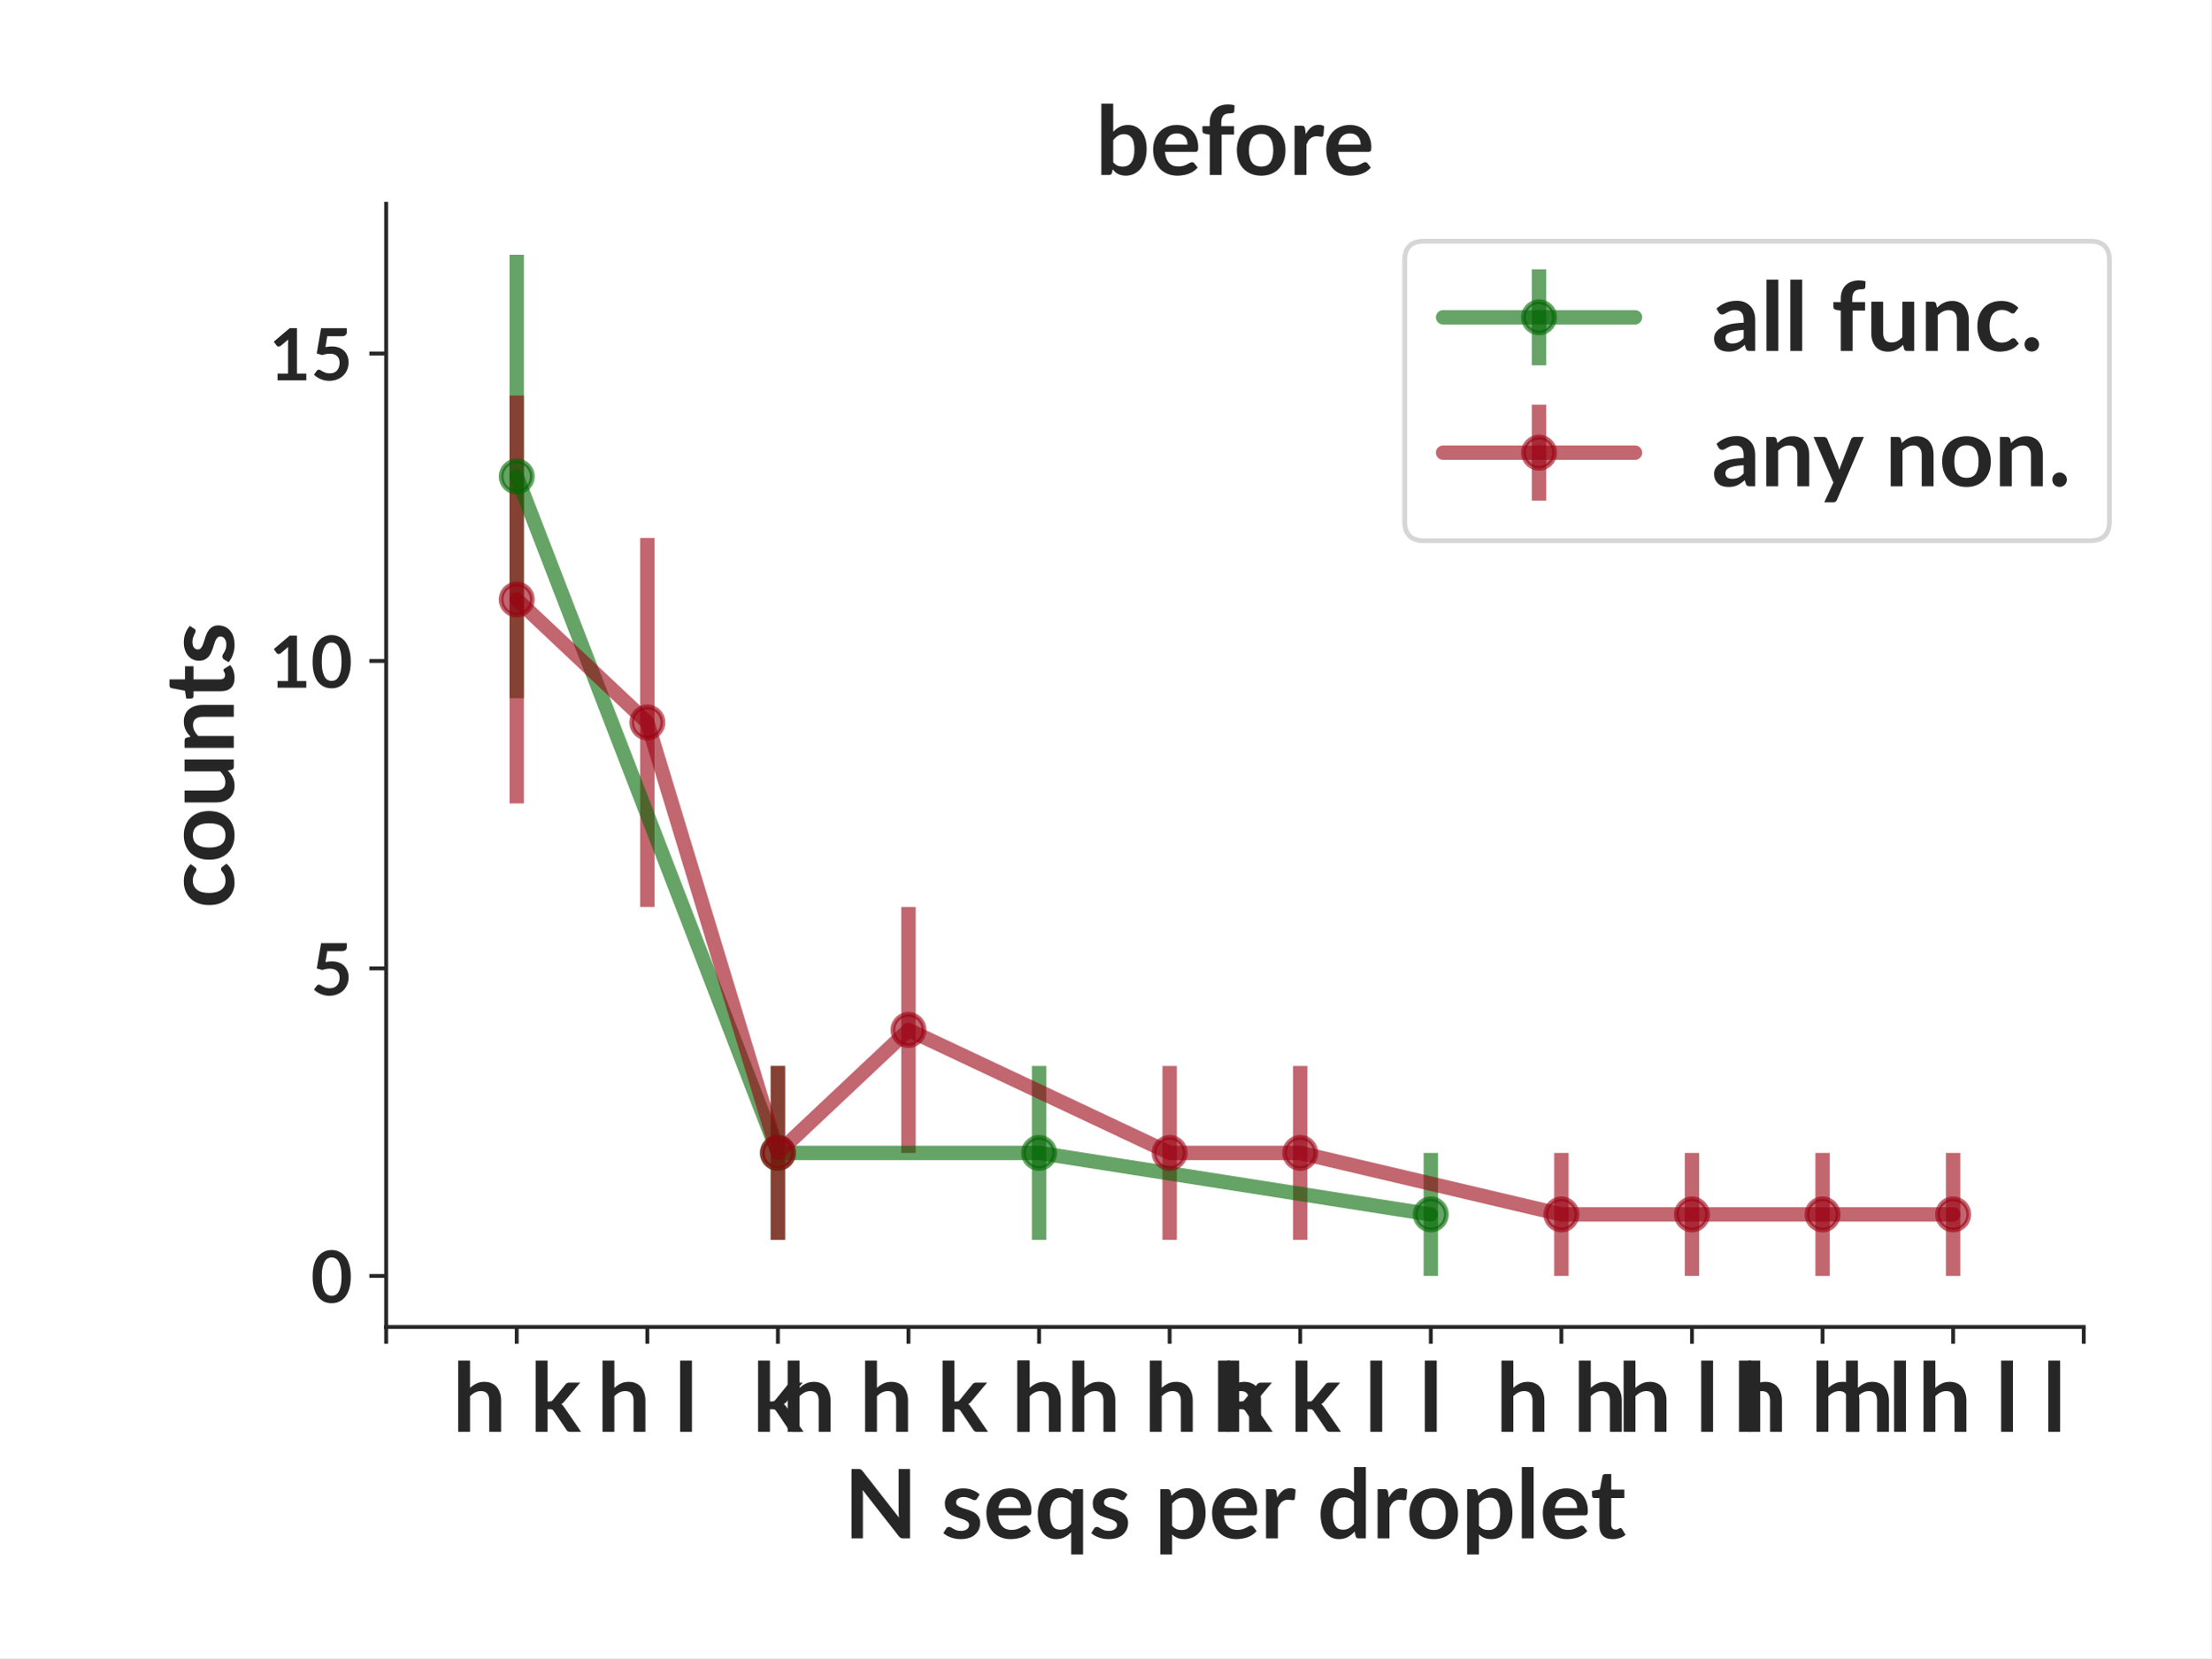
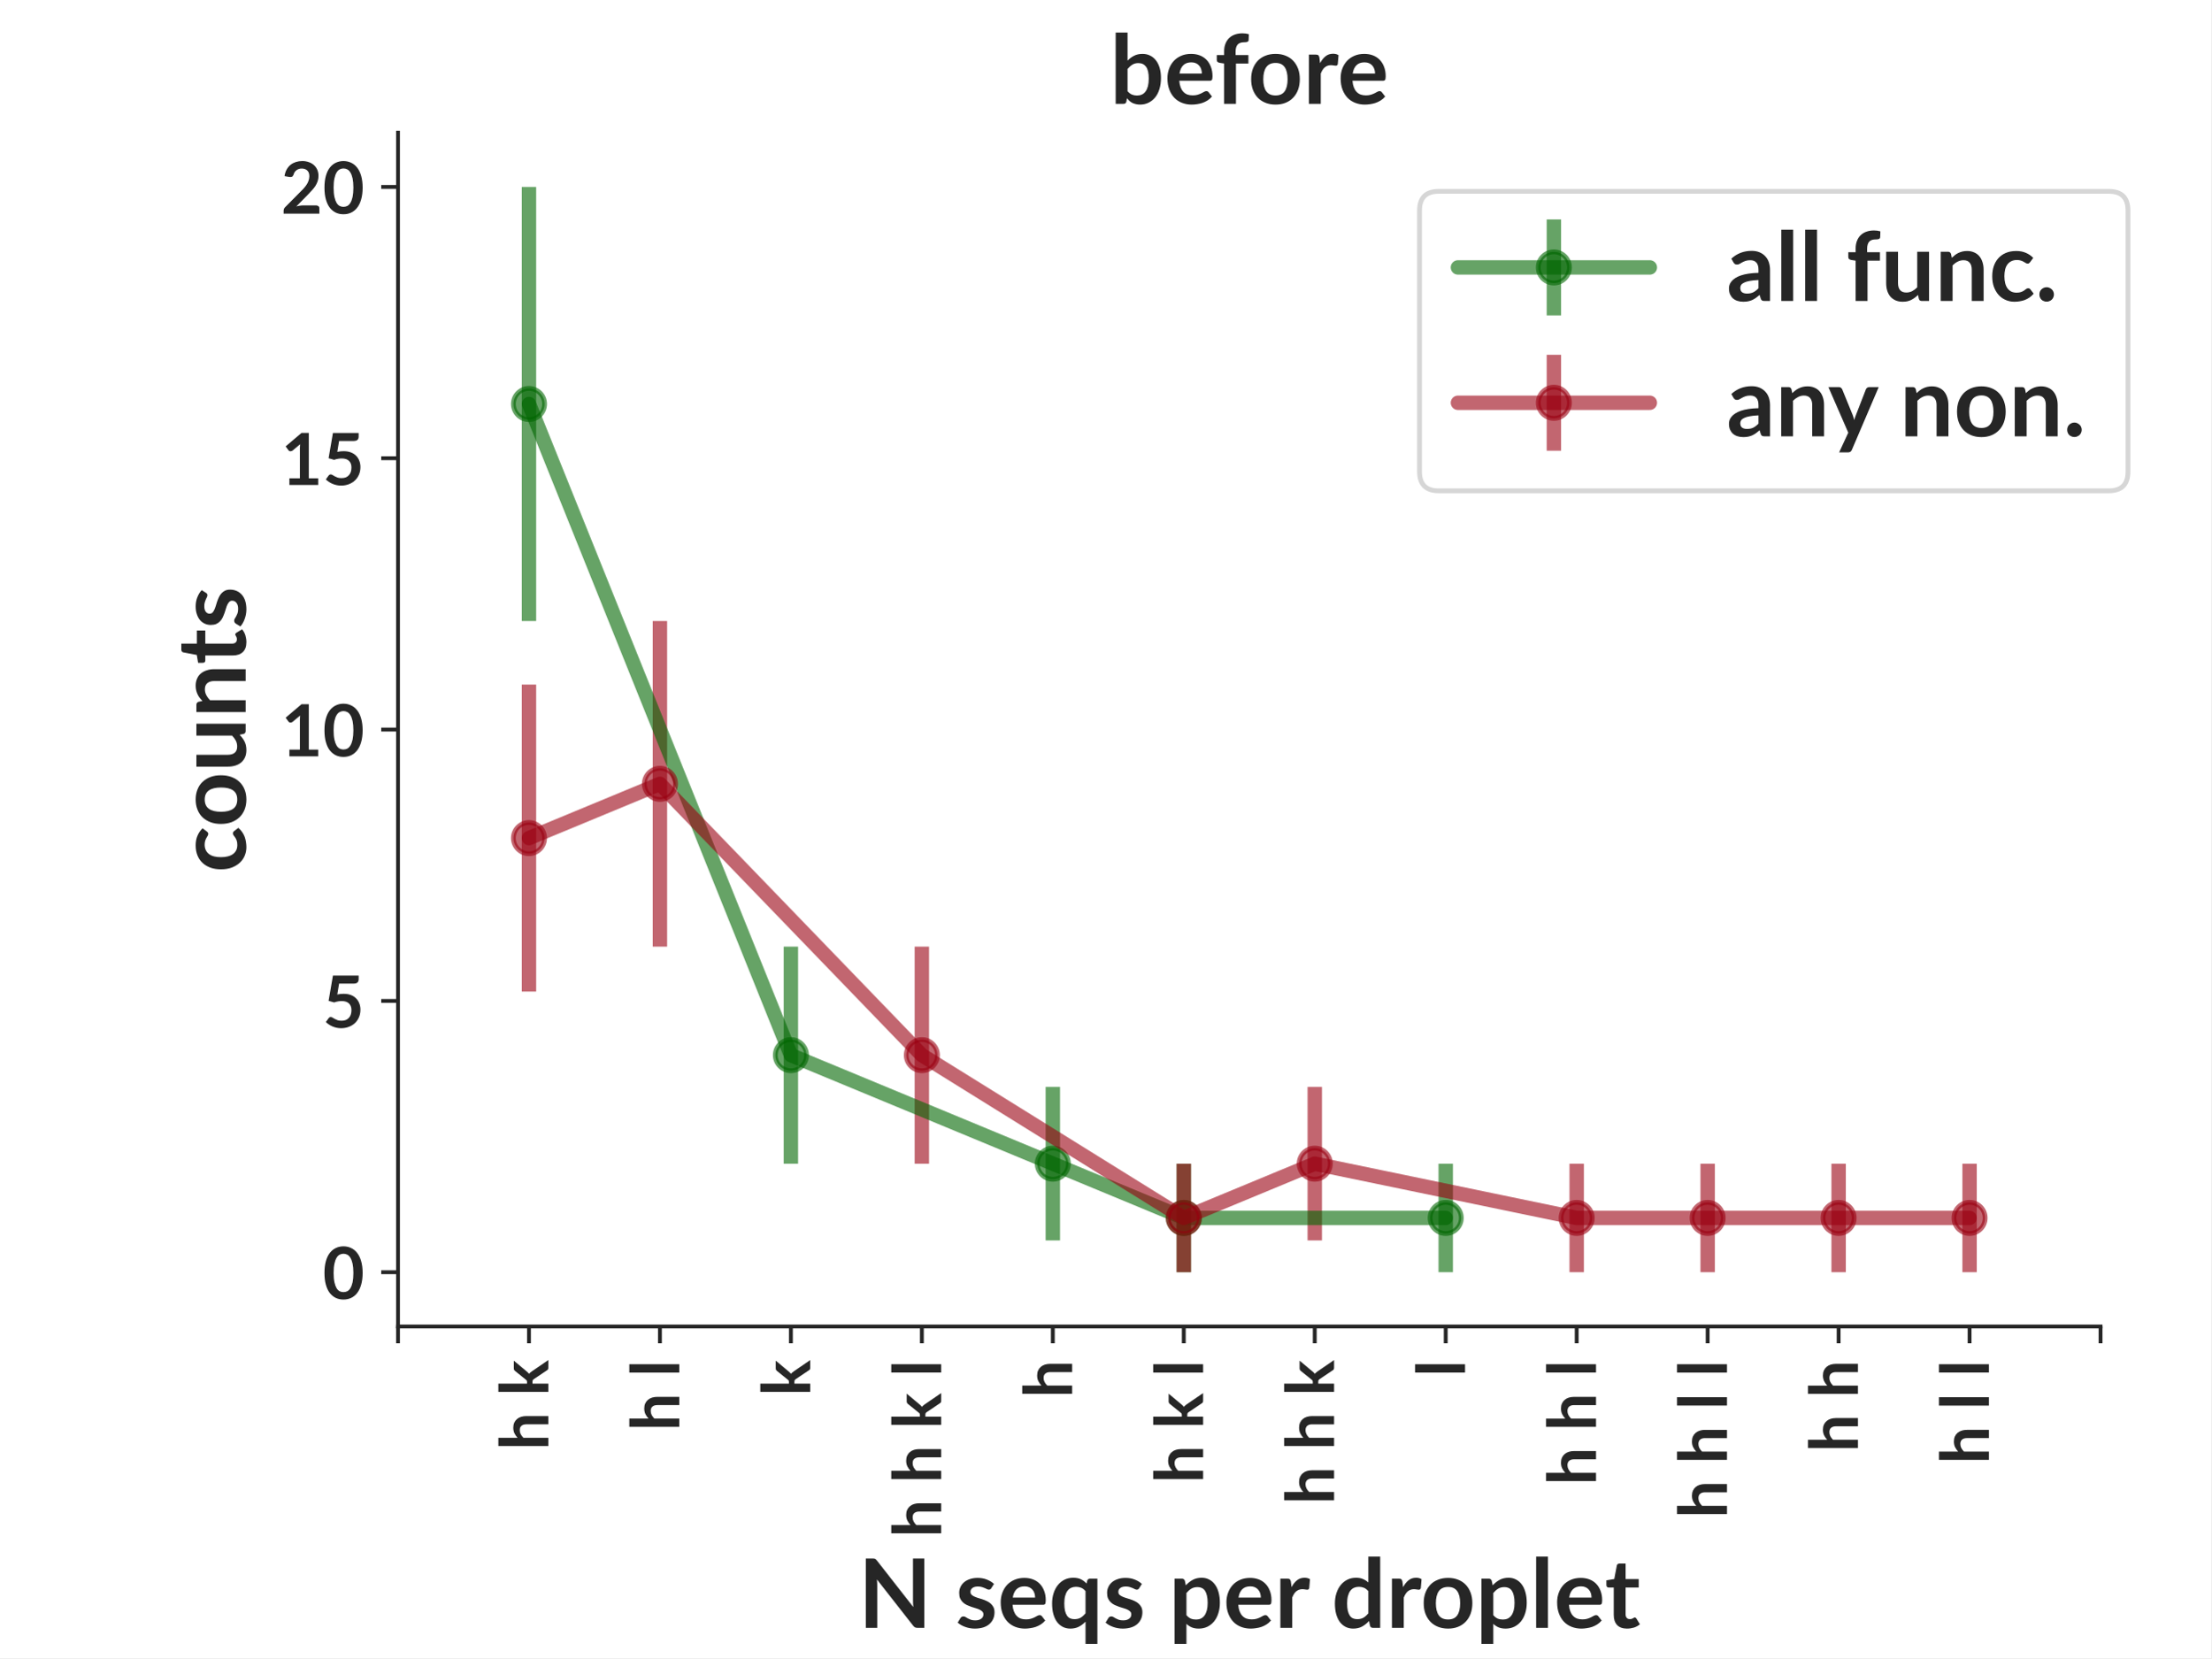
- <svg xmlns="http://www.w3.org/2000/svg" xmlns:xlink="http://www.w3.org/1999/xlink" height="345.6pt" version="1.1" viewBox="0 0 460.8 345.6" width="460.8pt">
+ <svg xmlns="http://www.w3.org/2000/svg" xmlns:xlink="http://www.w3.org/1999/xlink" width="460.8pt" height="345.6pt" viewBox="0 0 460.8 345.6" version="1.1">
  <defs>
-     <style type="text/css">*{stroke-linecap:butt;stroke-linejoin:round;}</style>
+     <style type="text/css">*{stroke-linejoin: round; stroke-linecap: butt}</style>
  </defs>
  <g id="figure_1">
    <g id="patch_1">
-       <path d="M 0 345.6  L 460.8 345.6  L 460.8 0  L 0 0  z " style="fill:#ffffff;" />
+       <path d="M 0 345.6  L 460.8 345.6  L 460.8 0  L 0 0  z " style="fill: #ffffff" />
    </g>
    <g id="axes_1">
      <g id="patch_2">
-         <path d="M 80.472 276.581  L 434.258 276.581  L 434.258 42.459  L 80.472 42.459  z " style="fill:#ffffff;" />
+         <path d="M 82.944 276.48  L 437.76 276.48  L 437.76 27.648  L 82.944 27.648  z " style="fill: #ffffff" />
      </g>
      <g id="matplotlib.axis_1">
        <g id="xtick_1">
          <g id="line2d_1">
            <defs>
-               <path d="M 0 0  L 0 3.5  " id="m71ca3b129e" style="stroke:#262626;stroke-width:0.8;" />
+               <path id="m60b7deab50" d="M 0 0  L 0 3.5  " style="stroke: #262626; stroke-width: 0.8" />
            </defs>
            <g>
-               <use style="fill:#262626;stroke:#262626;stroke-width:0.8;" x="80.472" xlink:href="#m71ca3b129e" y="276.581" />
+               <use xlink:href="#m60b7deab50" x="82.944" y="276.48" style="fill: #262626; stroke: #262626; stroke-width: 0.8" />
            </g>
          </g>
        </g>
        <g id="xtick_2">
          <g id="line2d_2">
            <g>
-               <use style="fill:#262626;stroke:#262626;stroke-width:0.8;" x="107.686" xlink:href="#m71ca3b129e" y="276.581" />
+               <use xlink:href="#m60b7deab50" x="110.238" y="276.48" style="fill: #262626; stroke: #262626; stroke-width: 0.8" />
            </g>
          </g>
          <g id="text_1">
-             <text style="fill:#262626;font-family:Lato;font-size:20px;font-stretch:normal;font-style:normal;font-weight:bold;text-anchor:middle;" transform="rotate(-0, 107.6862, 298.4406)" x="107.686" y="298.441">h k</text>
+             <text style="font-weight: 700; font-size: 14px; font-family: 'Lato'; fill: #262626" transform="translate(114.2658 302.2619) rotate(-90)">h k</text>
          </g>
        </g>
        <g id="xtick_3">
          <g id="line2d_3">
            <g>
-               <use style="fill:#262626;stroke:#262626;stroke-width:0.8;" x="134.9" xlink:href="#m71ca3b129e" y="276.581" />
+               <use xlink:href="#m60b7deab50" x="137.531" y="276.48" style="fill: #262626; stroke: #262626; stroke-width: 0.8" />
            </g>
          </g>
          <g id="text_2">
-             <text style="fill:#262626;font-family:Lato;font-size:20px;font-stretch:normal;font-style:normal;font-weight:bold;text-anchor:middle;" transform="rotate(-0, 134.9005, 298.4406)" x="134.9" y="298.441">h l</text>
+             <text style="font-weight: 700; font-size: 14px; font-family: 'Lato'; fill: #262626" transform="translate(141.5594 298.2566) rotate(-90)">h l</text>
          </g>
        </g>
        <g id="xtick_4">
          <g id="line2d_4">
            <g>
-               <use style="fill:#262626;stroke:#262626;stroke-width:0.8;" x="162.115" xlink:href="#m71ca3b129e" y="276.581" />
+               <use xlink:href="#m60b7deab50" x="164.825" y="276.48" style="fill: #262626; stroke: #262626; stroke-width: 0.8" />
            </g>
          </g>
          <g id="text_3">
-             <text style="fill:#262626;font-family:Lato;font-size:20px;font-stretch:normal;font-style:normal;font-weight:bold;text-anchor:middle;" transform="rotate(-0, 162.1147, 298.4406)" x="162.115" y="298.441">k</text>
+             <text style="font-weight: 700; font-size: 14px; font-family: 'Lato'; fill: #262626" transform="translate(168.8529 290.9634) rotate(-90)">k</text>
          </g>
        </g>
        <g id="xtick_5">
          <g id="line2d_5">
            <g>
-               <use style="fill:#262626;stroke:#262626;stroke-width:0.8;" x="189.329" xlink:href="#m71ca3b129e" y="276.581" />
+               <use xlink:href="#m60b7deab50" x="192.118" y="276.48" style="fill: #262626; stroke: #262626; stroke-width: 0.8" />
            </g>
          </g>
          <g id="text_4">
-             <text style="fill:#262626;font-family:Lato;font-size:20px;font-stretch:normal;font-style:normal;font-weight:bold;text-anchor:middle;" transform="rotate(-0, 189.329, 298.4406)" x="189.329" y="298.441">h h k l</text>
+             <text style="font-weight: 700; font-size: 14px; font-family: 'Lato'; fill: #262626" transform="translate(196.1464 320.44) rotate(-90)">h h k l</text>
          </g>
        </g>
        <g id="xtick_6">
          <g id="line2d_6">
            <g>
-               <use style="fill:#262626;stroke:#262626;stroke-width:0.8;" x="216.543" xlink:href="#m71ca3b129e" y="276.581" />
+               <use xlink:href="#m60b7deab50" x="219.412" y="276.48" style="fill: #262626; stroke: #262626; stroke-width: 0.8" />
            </g>
          </g>
          <g id="text_5">
-             <text style="fill:#262626;font-family:Lato;font-size:20px;font-stretch:normal;font-style:normal;font-weight:bold;text-anchor:middle;" transform="rotate(-0, 216.5433, 298.4406)" x="216.543" y="298.441">h</text>
+             <text style="font-weight: 700; font-size: 14px; font-family: 'Lato'; fill: #262626" transform="translate(223.44 291.3769) rotate(-90)">h</text>
          </g>
        </g>
        <g id="xtick_7">
          <g id="line2d_7">
            <g>
-               <use style="fill:#262626;stroke:#262626;stroke-width:0.8;" x="243.758" xlink:href="#m71ca3b129e" y="276.581" />
+               <use xlink:href="#m60b7deab50" x="246.705" y="276.48" style="fill: #262626; stroke: #262626; stroke-width: 0.8" />
            </g>
          </g>
          <g id="text_6">
-             <text style="fill:#262626;font-family:Lato;font-size:20px;font-stretch:normal;font-style:normal;font-weight:bold;text-anchor:middle;" transform="rotate(-0, 243.7576, 298.4406)" x="243.758" y="298.441">h h k</text>
+             <text style="font-weight: 700; font-size: 14px; font-family: 'Lato'; fill: #262626" transform="translate(250.7335 309.1416) rotate(-90)">h k l</text>
          </g>
        </g>
        <g id="xtick_8">
          <g id="line2d_8">
            <g>
-               <use style="fill:#262626;stroke:#262626;stroke-width:0.8;" x="270.972" xlink:href="#m71ca3b129e" y="276.581" />
+               <use xlink:href="#m60b7deab50" x="273.999" y="276.48" style="fill: #262626; stroke: #262626; stroke-width: 0.8" />
            </g>
          </g>
          <g id="text_7">
-             <text style="fill:#262626;font-family:Lato;font-size:20px;font-stretch:normal;font-style:normal;font-weight:bold;text-anchor:middle;" transform="rotate(-0, 270.9719, 298.4406)" x="270.972" y="298.441">h k l</text>
+             <text style="font-weight: 700; font-size: 14px; font-family: 'Lato'; fill: #262626" transform="translate(278.027 313.5603) rotate(-90)">h h k</text>
          </g>
        </g>
        <g id="xtick_9">
          <g id="line2d_9">
            <g>
-               <use style="fill:#262626;stroke:#262626;stroke-width:0.8;" x="298.186" xlink:href="#m71ca3b129e" y="276.581" />
+               <use xlink:href="#m60b7deab50" x="301.292" y="276.48" style="fill: #262626; stroke: #262626; stroke-width: 0.8" />
            </g>
          </g>
          <g id="text_8">
-             <text style="fill:#262626;font-family:Lato;font-size:20px;font-stretch:normal;font-style:normal;font-weight:bold;text-anchor:middle;" transform="rotate(-0, 298.1862, 298.4406)" x="298.186" y="298.441">l</text>
+             <text style="font-weight: 700; font-size: 14px; font-family: 'Lato'; fill: #262626" transform="translate(305.3206 286.9581) rotate(-90)">l</text>
          </g>
        </g>
        <g id="xtick_10">
          <g id="line2d_10">
            <g>
-               <use style="fill:#262626;stroke:#262626;stroke-width:0.8;" x="325.4" xlink:href="#m71ca3b129e" y="276.581" />
+               <use xlink:href="#m60b7deab50" x="328.586" y="276.48" style="fill: #262626; stroke: #262626; stroke-width: 0.8" />
            </g>
          </g>
          <g id="text_9">
-             <text style="fill:#262626;font-family:Lato;font-size:20px;font-stretch:normal;font-style:normal;font-weight:bold;text-anchor:middle;" transform="rotate(-0, 325.4005, 298.4406)" x="325.4" y="298.441">h h</text>
+             <text style="font-weight: 700; font-size: 14px; font-family: 'Lato'; fill: #262626" transform="translate(332.6141 309.555) rotate(-90)">h h l</text>
          </g>
        </g>
        <g id="xtick_11">
          <g id="line2d_11">
            <g>
-               <use style="fill:#262626;stroke:#262626;stroke-width:0.8;" x="352.615" xlink:href="#m71ca3b129e" y="276.581" />
+               <use xlink:href="#m60b7deab50" x="355.879" y="276.48" style="fill: #262626; stroke: #262626; stroke-width: 0.8" />
            </g>
          </g>
          <g id="text_10">
-             <text style="fill:#262626;font-family:Lato;font-size:20px;font-stretch:normal;font-style:normal;font-weight:bold;text-anchor:middle;" transform="rotate(-0, 352.6148, 298.4406)" x="352.615" y="298.441">h l l</text>
+             <text style="font-weight: 700; font-size: 14px; font-family: 'Lato'; fill: #262626" transform="translate(359.9077 316.4347) rotate(-90)">h h l l</text>
          </g>
        </g>
        <g id="xtick_12">
          <g id="line2d_12">
            <g>
-               <use style="fill:#262626;stroke:#262626;stroke-width:0.8;" x="379.829" xlink:href="#m71ca3b129e" y="276.581" />
+               <use xlink:href="#m60b7deab50" x="383.173" y="276.48" style="fill: #262626; stroke: #262626; stroke-width: 0.8" />
            </g>
          </g>
          <g id="text_11">
-             <text style="fill:#262626;font-family:Lato;font-size:20px;font-stretch:normal;font-style:normal;font-weight:bold;text-anchor:middle;" transform="rotate(-0, 379.8291, 298.4406)" x="379.829" y="298.441">h h l</text>
+             <text style="font-weight: 700; font-size: 14px; font-family: 'Lato'; fill: #262626" transform="translate(387.2012 302.6753) rotate(-90)">h h</text>
          </g>
        </g>
        <g id="xtick_13">
          <g id="line2d_13">
            <g>
-               <use style="fill:#262626;stroke:#262626;stroke-width:0.8;" x="407.043" xlink:href="#m71ca3b129e" y="276.581" />
+               <use xlink:href="#m60b7deab50" x="410.466" y="276.48" style="fill: #262626; stroke: #262626; stroke-width: 0.8" />
            </g>
          </g>
          <g id="text_12">
-             <text style="fill:#262626;font-family:Lato;font-size:20px;font-stretch:normal;font-style:normal;font-weight:bold;text-anchor:middle;" transform="rotate(-0, 407.0434, 298.4406)" x="407.043" y="298.441">h h l l</text>
+             <text style="font-weight: 700; font-size: 14px; font-family: 'Lato'; fill: #262626" transform="translate(414.4947 305.1363) rotate(-90)">h l l</text>
          </g>
        </g>
        <g id="xtick_14">
          <g id="line2d_14">
            <g>
-               <use style="fill:#262626;stroke:#262626;stroke-width:0.8;" x="434.258" xlink:href="#m71ca3b129e" y="276.581" />
+               <use xlink:href="#m60b7deab50" x="437.76" y="276.48" style="fill: #262626; stroke: #262626; stroke-width: 0.8" />
            </g>
          </g>
        </g>
        <g id="text_13">
-           <text style="fill:#262626;font-family:Lato;font-size:20px;font-stretch:normal;font-style:normal;font-weight:bold;text-anchor:middle;" transform="rotate(-0, 257.3648, 320.65)" x="257.365" y="320.65">N seqs per droplet</text>
+           <text style="font-weight: 700; font-size: 20px; font-family: 'Lato'; text-anchor: middle; fill: #262626" x="260.352" y="339.299" transform="rotate(-0 260.352 339.2994)">N seqs per droplet</text>
        </g>
      </g>
      <g id="matplotlib.axis_2">
        <g id="ytick_1">
          <g id="line2d_15">
            <defs>
-               <path d="M 0 0  L -3.5 0  " id="mf4d765b0dd" style="stroke:#262626;stroke-width:0.8;" />
+               <path id="m5dc5606f7a" d="M 0 0  L -3.5 0  " style="stroke: #262626; stroke-width: 0.8" />
            </defs>
            <g>
-               <use style="fill:#262626;stroke:#262626;stroke-width:0.8;" x="80.472" xlink:href="#mf4d765b0dd" y="265.939" />
+               <use xlink:href="#m5dc5606f7a" x="82.944" y="265.169" style="fill: #262626; stroke: #262626; stroke-width: 0.8" />
            </g>
          </g>
          <g id="text_14">
-             <text style="fill:#262626;font-family:Lato;font-size:15px;font-stretch:normal;font-style:normal;font-weight:bold;text-anchor:end;" transform="rotate(-0, 73.47187, 271.5116)" x="73.472" y="271.512">0</text>
+             <text style="font-weight: 700; font-size: 15px; font-family: 'Lato'; text-anchor: end; fill: #262626" x="75.944" y="270.742" transform="rotate(-0 75.944 270.7417)">0</text>
          </g>
        </g>
        <g id="ytick_2">
          <g id="line2d_16">
            <g>
-               <use style="fill:#262626;stroke:#262626;stroke-width:0.8;" x="80.472" xlink:href="#mf4d765b0dd" y="201.853" />
+               <use xlink:href="#m5dc5606f7a" x="82.944" y="208.617" style="fill: #262626; stroke: #262626; stroke-width: 0.8" />
            </g>
          </g>
          <g id="text_15">
-             <text style="fill:#262626;font-family:Lato;font-size:15px;font-stretch:normal;font-style:normal;font-weight:bold;text-anchor:end;" transform="rotate(-0, 73.47187, 207.4252)" x="73.472" y="207.425">5</text>
+             <text style="font-weight: 700; font-size: 15px; font-family: 'Lato'; text-anchor: end; fill: #262626" x="75.944" y="214.189" transform="rotate(-0 75.944 214.189)">5</text>
          </g>
        </g>
        <g id="ytick_3">
          <g id="line2d_17">
            <g>
-               <use style="fill:#262626;stroke:#262626;stroke-width:0.8;" x="80.472" xlink:href="#mf4d765b0dd" y="137.767" />
+               <use xlink:href="#m5dc5606f7a" x="82.944" y="152.064" style="fill: #262626; stroke: #262626; stroke-width: 0.8" />
            </g>
          </g>
          <g id="text_16">
-             <text style="fill:#262626;font-family:Lato;font-size:15px;font-stretch:normal;font-style:normal;font-weight:bold;text-anchor:end;" transform="rotate(-0, 73.47187, 143.3388)" x="73.472" y="143.339">10</text>
+             <text style="font-weight: 700; font-size: 15px; font-family: 'Lato'; text-anchor: end; fill: #262626" x="75.944" y="157.636" transform="rotate(-0 75.944 157.6363)">10</text>
          </g>
        </g>
        <g id="ytick_4">
          <g id="line2d_18">
            <g>
-               <use style="fill:#262626;stroke:#262626;stroke-width:0.8;" x="80.472" xlink:href="#mf4d765b0dd" y="73.68" />
+               <use xlink:href="#m5dc5606f7a" x="82.944" y="95.511" style="fill: #262626; stroke: #262626; stroke-width: 0.8" />
            </g>
          </g>
          <g id="text_17">
-             <text style="fill:#262626;font-family:Lato;font-size:15px;font-stretch:normal;font-style:normal;font-weight:bold;text-anchor:end;" transform="rotate(-0, 73.47187, 79.25235)" x="73.472" y="79.252">15</text>
-           </g>
-         </g>
-         <g id="text_18">
-           <text style="fill:#262626;font-family:Lato;font-size:20px;font-stretch:normal;font-style:normal;font-weight:bold;text-anchor:middle;" transform="rotate(-90, 48.72187, 159.5203)" x="48.722" y="159.52">counts</text>
+             <text style="font-weight: 700; font-size: 15px; font-family: 'Lato'; text-anchor: end; fill: #262626" x="75.944" y="101.084" transform="rotate(-0 75.944 101.0835)">15</text>
+           </g>
+         </g>
+         <g id="ytick_5">
+           <g id="line2d_19">
+             <g>
+               <use xlink:href="#m5dc5606f7a" x="82.944" y="38.959" style="fill: #262626; stroke: #262626; stroke-width: 0.8" />
+             </g>
+           </g>
+           <g id="text_18">
+             <text style="font-weight: 700; font-size: 15px; font-family: 'Lato'; text-anchor: end; fill: #262626" x="75.944" y="44.531" transform="rotate(-0 75.944 44.53081)">20</text>
+           </g>
+         </g>
+         <g id="text_19">
+           <text style="font-weight: 700; font-size: 20px; font-family: 'Lato'; text-anchor: middle; fill: #262626" x="51.194" y="152.064" transform="rotate(-90 51.194 152.064)">counts</text>
        </g>
      </g>
      <g id="LineCollection_1">
-         <path clip-path="url(#pa81f51589f)" d="M 107.686 145.528  L 107.686 53.101  " style="fill:none;stroke:#006600;stroke-opacity:0.6;stroke-width:3;" />
-         <path clip-path="url(#pa81f51589f)" d="M 162.115 258.431  L 162.115 222.178  " style="fill:none;stroke:#006600;stroke-opacity:0.6;stroke-width:3;" />
-         <path clip-path="url(#pa81f51589f)" d="M 216.543 258.431  L 216.543 222.178  " style="fill:none;stroke:#006600;stroke-opacity:0.6;stroke-width:3;" />
-         <path clip-path="url(#pa81f51589f)" d="M 298.186 265.939  L 298.186 240.305  " style="fill:none;stroke:#006600;stroke-opacity:0.6;stroke-width:3;" />
+         <path d="M 110.238 129.443  L 110.238 38.959  " clip-path="url(#pf3c6a65857)" style="fill: none; stroke: #006600; stroke-opacity: 0.6; stroke-width: 3" />
+         <path d="M 164.825 242.548  L 164.825 197.306  " clip-path="url(#pf3c6a65857)" style="fill: none; stroke: #006600; stroke-opacity: 0.6; stroke-width: 3" />
+         <path d="M 219.412 258.544  L 219.412 226.553  " clip-path="url(#pf3c6a65857)" style="fill: none; stroke: #006600; stroke-opacity: 0.6; stroke-width: 3" />
+         <path d="M 246.705 265.169  L 246.705 242.548  " clip-path="url(#pf3c6a65857)" style="fill: none; stroke: #006600; stroke-opacity: 0.6; stroke-width: 3" />
+         <path d="M 301.292 265.169  L 301.292 242.548  " clip-path="url(#pf3c6a65857)" style="fill: none; stroke: #006600; stroke-opacity: 0.6; stroke-width: 3" />
      </g>
      <g id="LineCollection_2">
-         <path clip-path="url(#pa81f51589f)" d="M 107.686 167.459  L 107.686 82.439  " style="fill:none;stroke:#990012;stroke-opacity:0.6;stroke-width:3;" />
-         <path clip-path="url(#pa81f51589f)" d="M 134.9 189.036  L 134.9 112.132  " style="fill:none;stroke:#990012;stroke-opacity:0.6;stroke-width:3;" />
-         <path clip-path="url(#pa81f51589f)" d="M 162.115 258.431  L 162.115 222.178  " style="fill:none;stroke:#990012;stroke-opacity:0.6;stroke-width:3;" />
-         <path clip-path="url(#pa81f51589f)" d="M 189.329 240.305  L 189.329 189.036  " style="fill:none;stroke:#990012;stroke-opacity:0.6;stroke-width:3;" />
-         <path clip-path="url(#pa81f51589f)" d="M 243.758 258.431  L 243.758 222.178  " style="fill:none;stroke:#990012;stroke-opacity:0.6;stroke-width:3;" />
-         <path clip-path="url(#pa81f51589f)" d="M 270.972 258.431  L 270.972 222.178  " style="fill:none;stroke:#990012;stroke-opacity:0.6;stroke-width:3;" />
-         <path clip-path="url(#pa81f51589f)" d="M 325.4 265.939  L 325.4 240.305  " style="fill:none;stroke:#990012;stroke-opacity:0.6;stroke-width:3;" />
-         <path clip-path="url(#pa81f51589f)" d="M 352.615 265.939  L 352.615 240.305  " style="fill:none;stroke:#990012;stroke-opacity:0.6;stroke-width:3;" />
-         <path clip-path="url(#pa81f51589f)" d="M 379.829 265.939  L 379.829 240.305  " style="fill:none;stroke:#990012;stroke-opacity:0.6;stroke-width:3;" />
-         <path clip-path="url(#pa81f51589f)" d="M 407.043 265.939  L 407.043 240.305  " style="fill:none;stroke:#990012;stroke-opacity:0.6;stroke-width:3;" />
-       </g>
-       <g id="line2d_19">
-         <path clip-path="url(#pa81f51589f)" d="M 107.686 99.315  L 162.115 240.305  L 216.543 240.305  L 298.186 253.122  " style="fill:none;stroke:#006600;stroke-linecap:round;stroke-opacity:0.6;stroke-width:3;" />
+         <path d="M 110.238 206.676  L 110.238 142.694  " clip-path="url(#pf3c6a65857)" style="fill: none; stroke: #990012; stroke-opacity: 0.6; stroke-width: 3" />
+         <path d="M 137.531 197.306  L 137.531 129.443  " clip-path="url(#pf3c6a65857)" style="fill: none; stroke: #990012; stroke-opacity: 0.6; stroke-width: 3" />
+         <path d="M 192.118 242.548  L 192.118 197.306  " clip-path="url(#pf3c6a65857)" style="fill: none; stroke: #990012; stroke-opacity: 0.6; stroke-width: 3" />
+         <path d="M 246.705 265.169  L 246.705 242.548  " clip-path="url(#pf3c6a65857)" style="fill: none; stroke: #990012; stroke-opacity: 0.6; stroke-width: 3" />
+         <path d="M 273.999 258.544  L 273.999 226.553  " clip-path="url(#pf3c6a65857)" style="fill: none; stroke: #990012; stroke-opacity: 0.6; stroke-width: 3" />
+         <path d="M 328.586 265.169  L 328.586 242.548  " clip-path="url(#pf3c6a65857)" style="fill: none; stroke: #990012; stroke-opacity: 0.6; stroke-width: 3" />
+         <path d="M 355.879 265.169  L 355.879 242.548  " clip-path="url(#pf3c6a65857)" style="fill: none; stroke: #990012; stroke-opacity: 0.6; stroke-width: 3" />
+         <path d="M 383.173 265.169  L 383.173 242.548  " clip-path="url(#pf3c6a65857)" style="fill: none; stroke: #990012; stroke-opacity: 0.6; stroke-width: 3" />
+         <path d="M 410.466 265.169  L 410.466 242.548  " clip-path="url(#pf3c6a65857)" style="fill: none; stroke: #990012; stroke-opacity: 0.6; stroke-width: 3" />
+       </g>
+       <g id="line2d_20">
+         <path d="M 110.238 84.201  L 164.825 219.927  L 219.412 242.548  L 246.705 253.859  L 301.292 253.859  " clip-path="url(#pf3c6a65857)" style="fill: none; stroke: #006600; stroke-opacity: 0.6; stroke-width: 3; stroke-linecap: round" />
        <defs>
-           <path d="M 0 3.25  C 0.862 3.25 1.689 2.908 2.298 2.298  C 2.908 1.689 3.25 0.862 3.25 0  C 3.25 -0.862 2.908 -1.689 2.298 -2.298  C 1.689 -2.908 0.862 -3.25 0 -3.25  C -0.862 -3.25 -1.689 -2.908 -2.298 -2.298  C -2.908 -1.689 -3.25 -0.862 -3.25 0  C -3.25 0.862 -2.908 1.689 -2.298 2.298  C -1.689 2.908 -0.862 3.25 0 3.25  z " id="m755ba9642d" style="stroke:#006600;stroke-opacity:0.6;" />
+           <path id="m87d3859264" d="M 0 3.25  C 0.862 3.25 1.689 2.908 2.298 2.298  C 2.908 1.689 3.25 0.862 3.25 0  C 3.25 -0.862 2.908 -1.689 2.298 -2.298  C 1.689 -2.908 0.862 -3.25 0 -3.25  C -0.862 -3.25 -1.689 -2.908 -2.298 -2.298  C -2.908 -1.689 -3.25 -0.862 -3.25 0  C -3.25 0.862 -2.908 1.689 -2.298 2.298  C -1.689 2.908 -0.862 3.25 0 3.25  z " style="stroke: #006600; stroke-opacity: 0.6" />
        </defs>
-         <g clip-path="url(#pa81f51589f)">
-           <use style="fill:#006600;fill-opacity:0.6;stroke:#006600;stroke-opacity:0.6;" x="107.686" xlink:href="#m755ba9642d" y="99.315" />
-           <use style="fill:#006600;fill-opacity:0.6;stroke:#006600;stroke-opacity:0.6;" x="162.115" xlink:href="#m755ba9642d" y="240.305" />
-           <use style="fill:#006600;fill-opacity:0.6;stroke:#006600;stroke-opacity:0.6;" x="216.543" xlink:href="#m755ba9642d" y="240.305" />
-           <use style="fill:#006600;fill-opacity:0.6;stroke:#006600;stroke-opacity:0.6;" x="298.186" xlink:href="#m755ba9642d" y="253.122" />
-         </g>
-       </g>
-       <g id="line2d_20">
-         <path clip-path="url(#pa81f51589f)" d="M 107.686 124.949  L 134.9 150.584  L 162.115 240.305  L 189.329 214.67  L 243.758 240.305  L 270.972 240.305  L 325.4 253.122  L 352.615 253.122  L 379.829 253.122  L 407.043 253.122  " style="fill:none;stroke:#990012;stroke-linecap:round;stroke-opacity:0.6;stroke-width:3;" />
+         <g clip-path="url(#pf3c6a65857)">
+           <use xlink:href="#m87d3859264" x="110.238" y="84.201" style="fill: #006600; fill-opacity: 0.6; stroke: #006600; stroke-opacity: 0.6" />
+           <use xlink:href="#m87d3859264" x="164.825" y="219.927" style="fill: #006600; fill-opacity: 0.6; stroke: #006600; stroke-opacity: 0.6" />
+           <use xlink:href="#m87d3859264" x="219.412" y="242.548" style="fill: #006600; fill-opacity: 0.6; stroke: #006600; stroke-opacity: 0.6" />
+           <use xlink:href="#m87d3859264" x="246.705" y="253.859" style="fill: #006600; fill-opacity: 0.6; stroke: #006600; stroke-opacity: 0.6" />
+           <use xlink:href="#m87d3859264" x="301.292" y="253.859" style="fill: #006600; fill-opacity: 0.6; stroke: #006600; stroke-opacity: 0.6" />
+         </g>
+       </g>
+       <g id="line2d_21">
+         <path d="M 110.238 174.685  L 137.531 163.375  L 192.118 219.927  L 246.705 253.859  L 273.999 242.548  L 328.586 253.859  L 355.879 253.859  L 383.173 253.859  L 410.466 253.859  " clip-path="url(#pf3c6a65857)" style="fill: none; stroke: #990012; stroke-opacity: 0.6; stroke-width: 3; stroke-linecap: round" />
        <defs>
-           <path d="M 0 3.25  C 0.862 3.25 1.689 2.908 2.298 2.298  C 2.908 1.689 3.25 0.862 3.25 0  C 3.25 -0.862 2.908 -1.689 2.298 -2.298  C 1.689 -2.908 0.862 -3.25 0 -3.25  C -0.862 -3.25 -1.689 -2.908 -2.298 -2.298  C -2.908 -1.689 -3.25 -0.862 -3.25 0  C -3.25 0.862 -2.908 1.689 -2.298 2.298  C -1.689 2.908 -0.862 3.25 0 3.25  z " id="m5368204037" style="stroke:#990012;stroke-opacity:0.6;" />
+           <path id="m80871172ef" d="M 0 3.25  C 0.862 3.25 1.689 2.908 2.298 2.298  C 2.908 1.689 3.25 0.862 3.25 0  C 3.25 -0.862 2.908 -1.689 2.298 -2.298  C 1.689 -2.908 0.862 -3.25 0 -3.25  C -0.862 -3.25 -1.689 -2.908 -2.298 -2.298  C -2.908 -1.689 -3.25 -0.862 -3.25 0  C -3.25 0.862 -2.908 1.689 -2.298 2.298  C -1.689 2.908 -0.862 3.25 0 3.25  z " style="stroke: #990012; stroke-opacity: 0.6" />
        </defs>
-         <g clip-path="url(#pa81f51589f)">
-           <use style="fill:#990012;fill-opacity:0.6;stroke:#990012;stroke-opacity:0.6;" x="107.686" xlink:href="#m5368204037" y="124.949" />
-           <use style="fill:#990012;fill-opacity:0.6;stroke:#990012;stroke-opacity:0.6;" x="134.9" xlink:href="#m5368204037" y="150.584" />
-           <use style="fill:#990012;fill-opacity:0.6;stroke:#990012;stroke-opacity:0.6;" x="162.115" xlink:href="#m5368204037" y="240.305" />
-           <use style="fill:#990012;fill-opacity:0.6;stroke:#990012;stroke-opacity:0.6;" x="189.329" xlink:href="#m5368204037" y="214.67" />
-           <use style="fill:#990012;fill-opacity:0.6;stroke:#990012;stroke-opacity:0.6;" x="243.758" xlink:href="#m5368204037" y="240.305" />
-           <use style="fill:#990012;fill-opacity:0.6;stroke:#990012;stroke-opacity:0.6;" x="270.972" xlink:href="#m5368204037" y="240.305" />
-           <use style="fill:#990012;fill-opacity:0.6;stroke:#990012;stroke-opacity:0.6;" x="325.4" xlink:href="#m5368204037" y="253.122" />
-           <use style="fill:#990012;fill-opacity:0.6;stroke:#990012;stroke-opacity:0.6;" x="352.615" xlink:href="#m5368204037" y="253.122" />
-           <use style="fill:#990012;fill-opacity:0.6;stroke:#990012;stroke-opacity:0.6;" x="379.829" xlink:href="#m5368204037" y="253.122" />
-           <use style="fill:#990012;fill-opacity:0.6;stroke:#990012;stroke-opacity:0.6;" x="407.043" xlink:href="#m5368204037" y="253.122" />
+         <g clip-path="url(#pf3c6a65857)">
+           <use xlink:href="#m80871172ef" x="110.238" y="174.685" style="fill: #990012; fill-opacity: 0.6; stroke: #990012; stroke-opacity: 0.6" />
+           <use xlink:href="#m80871172ef" x="137.531" y="163.375" style="fill: #990012; fill-opacity: 0.6; stroke: #990012; stroke-opacity: 0.6" />
+           <use xlink:href="#m80871172ef" x="192.118" y="219.927" style="fill: #990012; fill-opacity: 0.6; stroke: #990012; stroke-opacity: 0.6" />
+           <use xlink:href="#m80871172ef" x="246.705" y="253.859" style="fill: #990012; fill-opacity: 0.6; stroke: #990012; stroke-opacity: 0.6" />
+           <use xlink:href="#m80871172ef" x="273.999" y="242.548" style="fill: #990012; fill-opacity: 0.6; stroke: #990012; stroke-opacity: 0.6" />
+           <use xlink:href="#m80871172ef" x="328.586" y="253.859" style="fill: #990012; fill-opacity: 0.6; stroke: #990012; stroke-opacity: 0.6" />
+           <use xlink:href="#m80871172ef" x="355.879" y="253.859" style="fill: #990012; fill-opacity: 0.6; stroke: #990012; stroke-opacity: 0.6" />
+           <use xlink:href="#m80871172ef" x="383.173" y="253.859" style="fill: #990012; fill-opacity: 0.6; stroke: #990012; stroke-opacity: 0.6" />
+           <use xlink:href="#m80871172ef" x="410.466" y="253.859" style="fill: #990012; fill-opacity: 0.6; stroke: #990012; stroke-opacity: 0.6" />
        </g>
      </g>
      <g id="patch_3">
-         <path d="M 80.472 276.581  L 80.472 42.459  " style="fill:none;stroke:#262626;stroke-linecap:square;stroke-linejoin:miter;stroke-width:0.8;" />
+         <path d="M 82.944 276.48  L 82.944 27.648  " style="fill: none; stroke: #262626; stroke-width: 0.8; stroke-linejoin: miter; stroke-linecap: square" />
      </g>
      <g id="patch_4">
-         <path d="M 80.472 276.581  L 434.258 276.581  " style="fill:none;stroke:#262626;stroke-linecap:square;stroke-linejoin:miter;stroke-width:0.8;" />
-       </g>
-       <g id="text_19">
-         <text style="fill:#262626;font-family:Lato;font-size:20px;font-stretch:normal;font-style:normal;font-weight:bold;text-anchor:middle;" transform="rotate(-0, 257.3648, 36.45938)" x="257.365" y="36.459">before</text>
+         <path d="M 82.944 276.48  L 437.76 276.48  " style="fill: none; stroke: #262626; stroke-width: 0.8; stroke-linejoin: miter; stroke-linecap: square" />
+       </g>
+       <g id="text_20">
+         <text style="font-weight: 700; font-size: 20px; font-family: 'Lato'; text-anchor: middle; fill: #262626" x="260.352" y="21.648" transform="rotate(-0 260.352 21.648)">before</text>
      </g>
      <g id="legend_1">
        <g id="patch_5">
-           <path d="M 296.743 112.696  L 435.612 112.696  Q 439.612 112.696 439.612 108.696  L 439.612 54.277  Q 439.612 50.277 435.612 50.277  L 296.743 50.277  Q 292.743 50.277 292.743 54.277  L 292.743 108.696  Q 292.743 112.696 296.743 112.696  z " style="fill:#ffffff;opacity:0.8;stroke:#cccccc;stroke-linejoin:miter;" />
+           <path d="M 299.834 102.298  L 439.477 102.298  Q 443.477 102.298 443.477 98.298  L 443.477 43.879  Q 443.477 39.879 439.477 39.879  L 299.834 39.879  Q 295.834 39.879 295.834 43.879  L 295.834 98.298  Q 295.834 102.298 299.834 102.298  z " style="fill: #ffffff; opacity: 0.8; stroke: #cccccc; stroke-linejoin: miter" />
        </g>
        <g id="LineCollection_3">
-           <path d="M 320.743 76.137  L 320.743 56.137  " style="fill:none;stroke:#006600;stroke-opacity:0.6;stroke-width:3;" />
-         </g>
-         <g id="line2d_21">
-           <path d="M 300.743 66.137  L 340.743 66.137  " style="fill:none;stroke:#006600;stroke-linecap:round;stroke-opacity:0.6;stroke-width:3;" />
+           <path d="M 323.834 65.738  L 323.834 45.738  " style="fill: none; stroke: #006600; stroke-opacity: 0.6; stroke-width: 3" />
        </g>
        <g id="line2d_22">
+           <path d="M 303.834 55.738  L 343.834 55.738  " style="fill: none; stroke: #006600; stroke-opacity: 0.6; stroke-width: 3; stroke-linecap: round" />
+         </g>
+         <g id="line2d_23">
          <g>
-             <use style="fill:#006600;fill-opacity:0.6;stroke:#006600;stroke-opacity:0.6;" x="320.743" xlink:href="#m755ba9642d" y="66.137" />
-           </g>
-         </g>
-         <g id="text_20">
-           <text style="fill:#262626;font-family:Lato;font-size:20px;font-stretch:normal;font-style:normal;font-weight:bold;text-anchor:start;" transform="rotate(-0, 356.7433, 73.13656)" x="356.743" y="73.137">all func.</text>
+             <use xlink:href="#m87d3859264" x="323.834" y="55.738" style="fill: #006600; fill-opacity: 0.6; stroke: #006600; stroke-opacity: 0.6" />
+           </g>
+         </g>
+         <g id="text_21">
+           <text style="font-weight: 700; font-size: 20px; font-family: 'Lato'; text-anchor: start; fill: #262626" x="359.834" y="62.738" transform="rotate(-0 359.8336 62.73822)">all func.</text>
        </g>
        <g id="LineCollection_4">
-           <path d="M 320.743 104.346  L 320.743 84.346  " style="fill:none;stroke:#990012;stroke-opacity:0.6;stroke-width:3;" />
-         </g>
-         <g id="line2d_23">
-           <path d="M 300.743 94.346  L 340.743 94.346  " style="fill:none;stroke:#990012;stroke-linecap:round;stroke-opacity:0.6;stroke-width:3;" />
+           <path d="M 323.834 93.948  L 323.834 73.948  " style="fill: none; stroke: #990012; stroke-opacity: 0.6; stroke-width: 3" />
        </g>
        <g id="line2d_24">
+           <path d="M 303.834 83.948  L 343.834 83.948  " style="fill: none; stroke: #990012; stroke-opacity: 0.6; stroke-width: 3; stroke-linecap: round" />
+         </g>
+         <g id="line2d_25">
          <g>
-             <use style="fill:#990012;fill-opacity:0.6;stroke:#990012;stroke-opacity:0.6;" x="320.743" xlink:href="#m5368204037" y="94.346" />
-           </g>
-         </g>
-         <g id="text_21">
-           <text style="fill:#262626;font-family:Lato;font-size:20px;font-stretch:normal;font-style:normal;font-weight:bold;text-anchor:start;" transform="rotate(-0, 356.7433, 101.3459)" x="356.743" y="101.346">any non.</text>
+             <use xlink:href="#m80871172ef" x="323.834" y="83.948" style="fill: #990012; fill-opacity: 0.6; stroke: #990012; stroke-opacity: 0.6" />
+           </g>
+         </g>
+         <g id="text_22">
+           <text style="font-weight: 700; font-size: 20px; font-family: 'Lato'; text-anchor: start; fill: #262626" x="359.834" y="90.948" transform="rotate(-0 359.8336 90.9476)">any non.</text>
        </g>
      </g>
    </g>
  </g>
  <defs>
-     <clipPath id="pa81f51589f">
-       <rect height="234.122" width="353.786" x="80.472" y="42.459" />
+     <clipPath id="pf3c6a65857">
+       <rect x="82.944" y="27.648" width="354.816" height="248.832" />
    </clipPath>
  </defs>
</svg>
